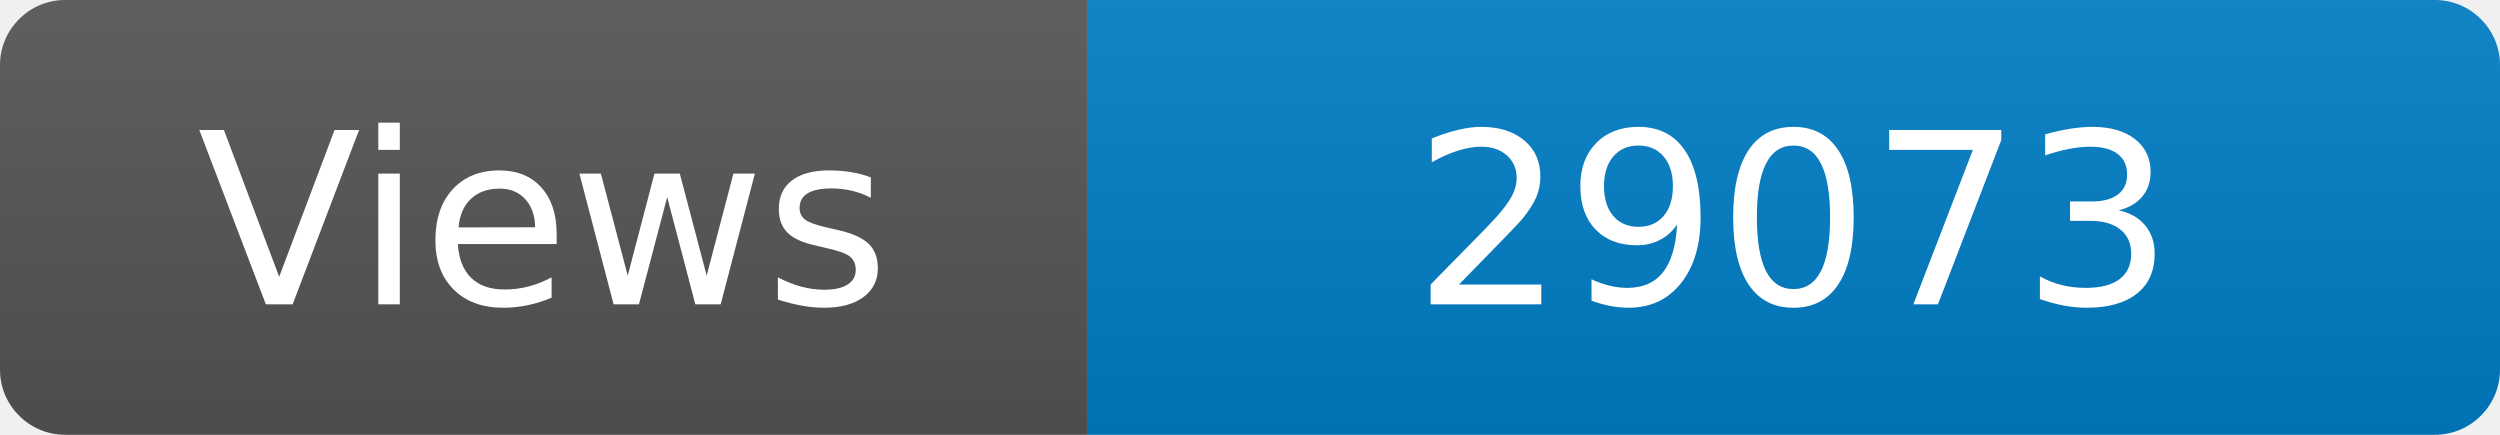
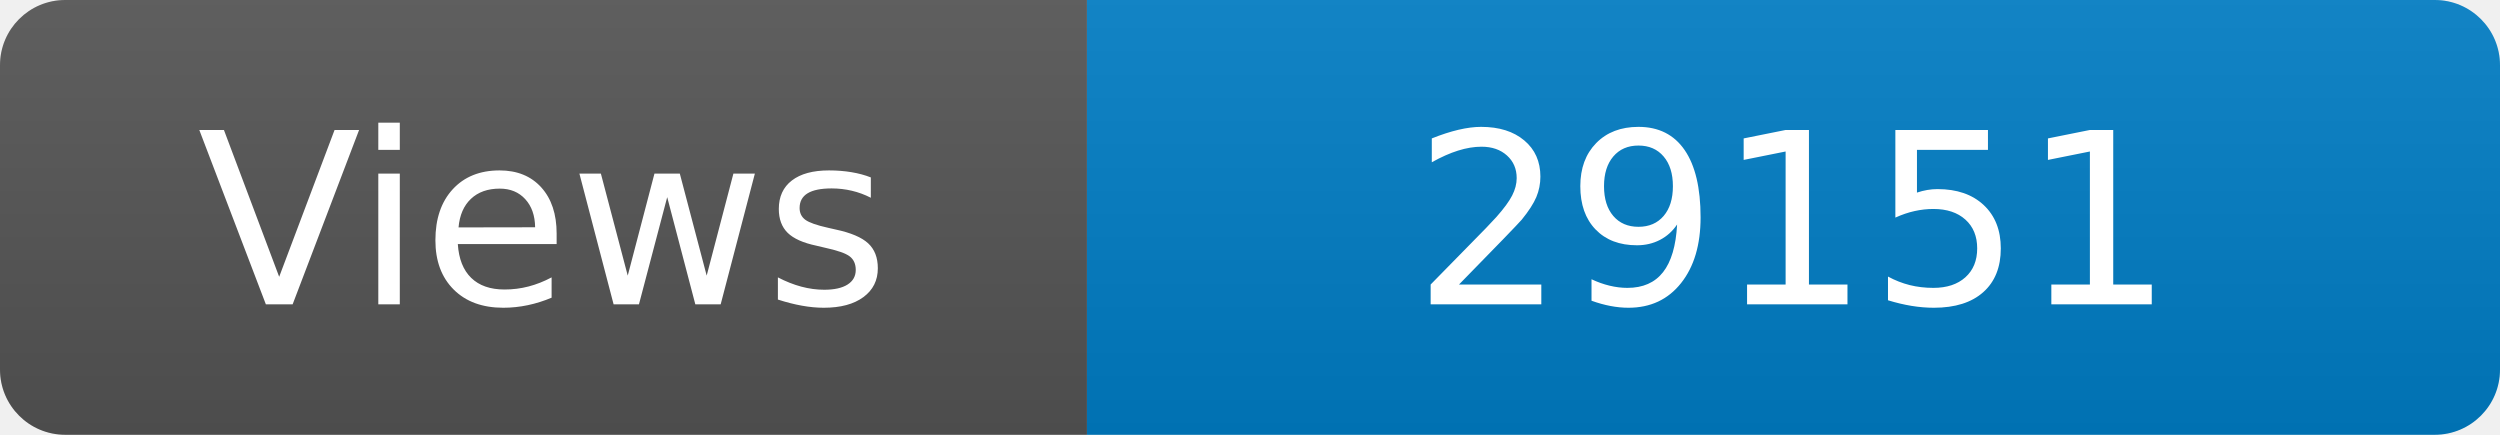
<svg xmlns="http://www.w3.org/2000/svg" width="115" height="20" role="img" aria-label="Maintained?: yes">
  <linearGradient id="s" x2="0" y2="100%">
    <stop offset="0" stop-color="#bbb" stop-opacity=".1" />
    <stop offset="1" stop-opacity=".1" />
  </linearGradient>
  <clipPath id="r">
    <rect width="115" height="20" rx="3" fill="#fff" />
  </clipPath>
  <g clip-path="url(#r)">
    <rect width="50" height="20" fill="#555" />
    <rect x="50" width="160" height="20" fill="#007ec6" />
    <rect width="115" height="20" fill="url(#s)" />
  </g>
  <g fill="#fff" text-anchor="middle" font-family="Verdana,Geneva,DejaVu Sans,sans-serif" font-size="110">
    <text x="250" y="140" transform="scale(.1)" fill="#fff">Views</text>
-     <text x="825" y="140" transform="scale(.1)" fill="#fff">29073</text>
+     <text x="825" y="140" transform="scale(.1)" fill="#fff">29151</text>
  </g>
</svg>
